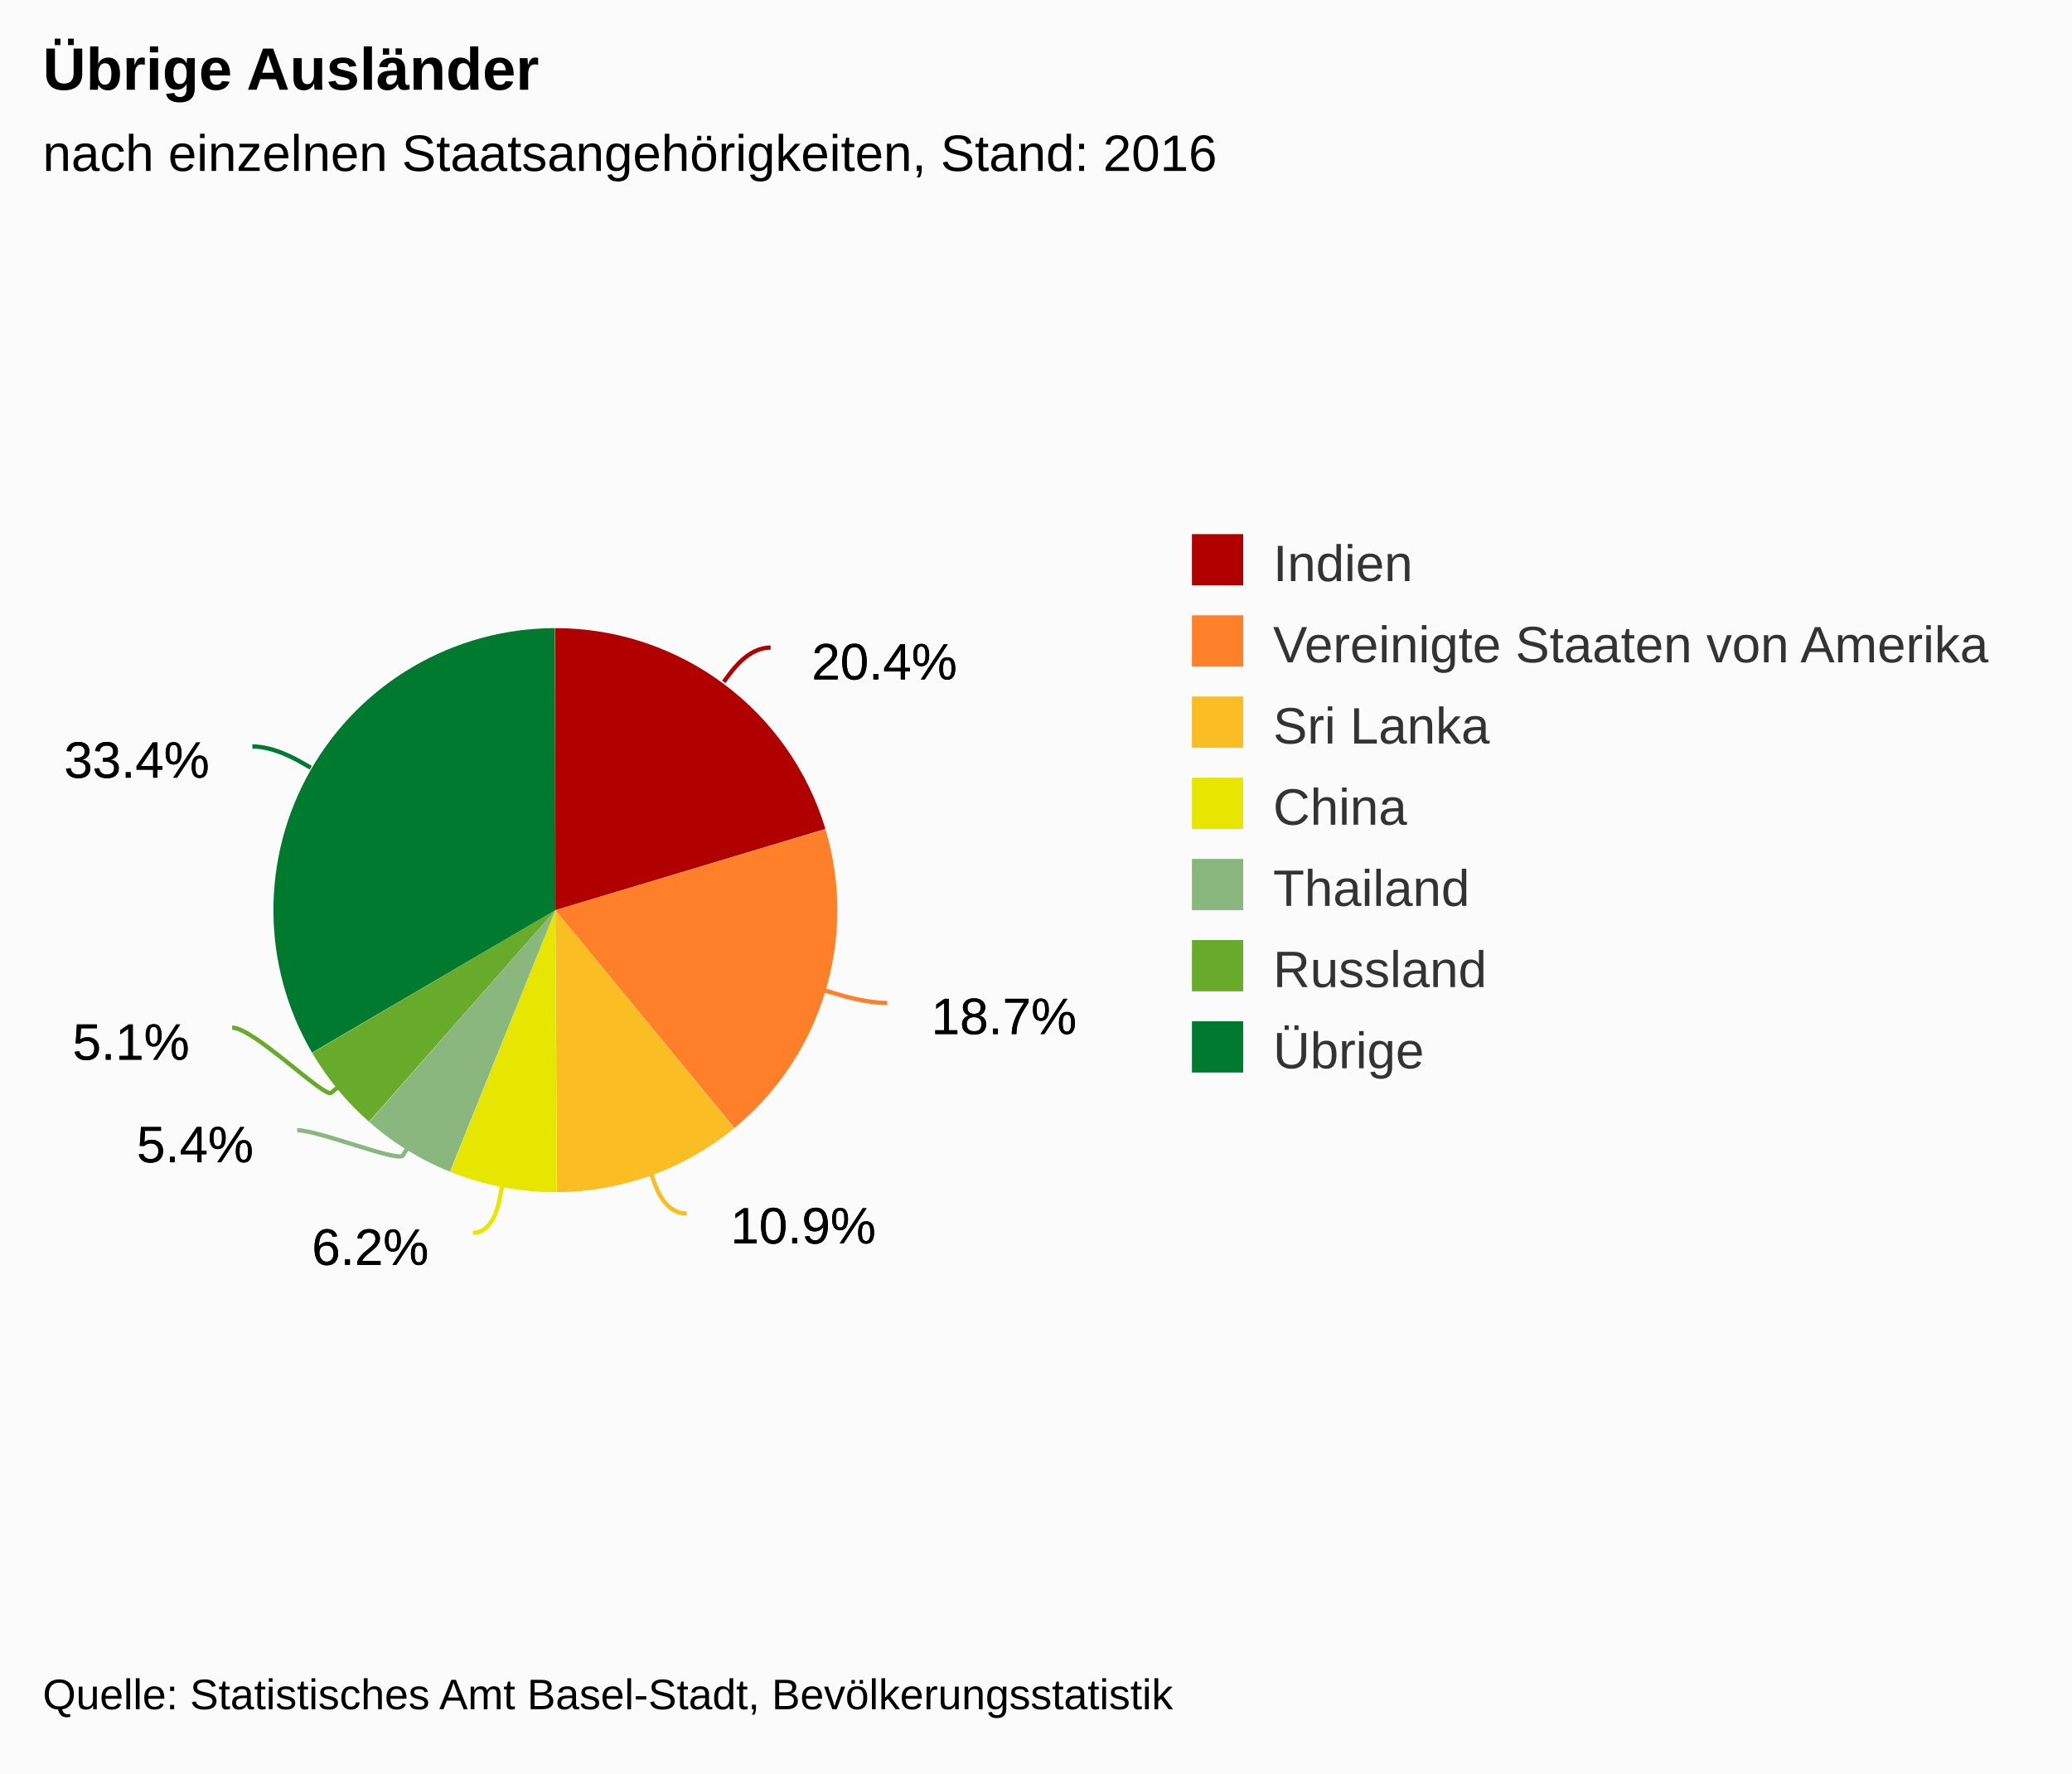
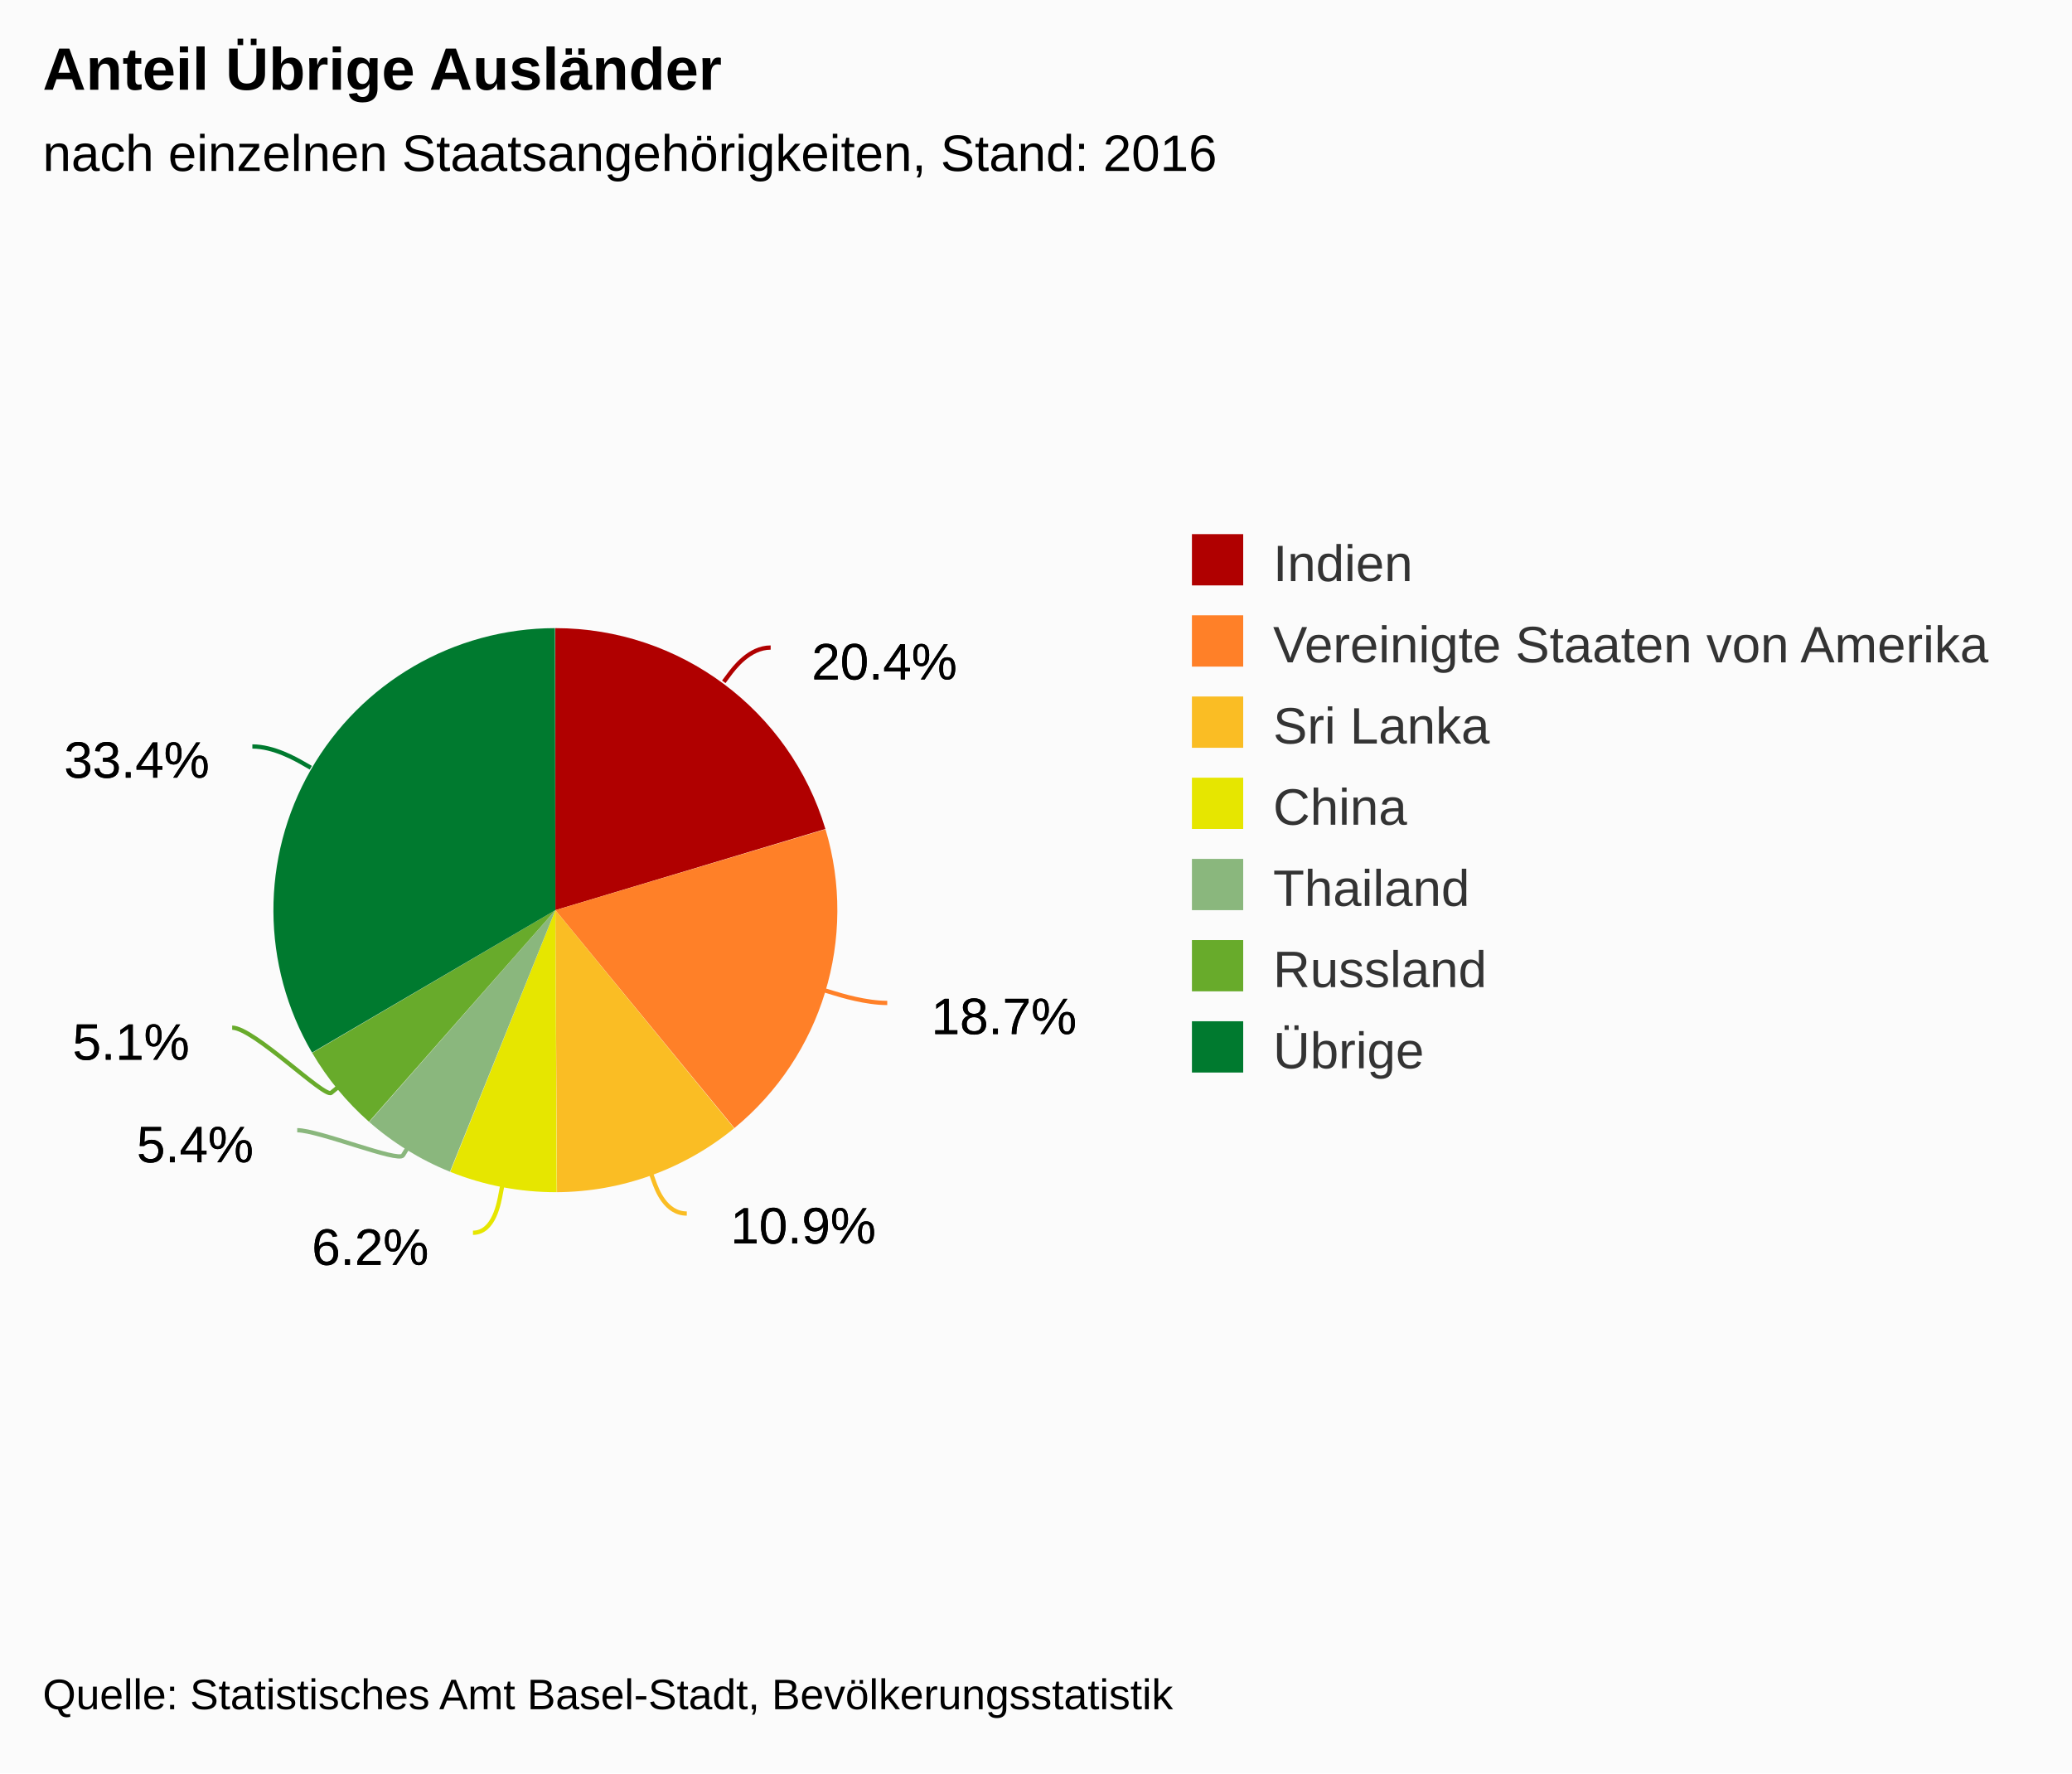
<svg xmlns="http://www.w3.org/2000/svg" version="1.1" class="highcharts-root" style="font-family:arial;font-size:12px;" viewBox="0 0 485 415">
  <defs>
    <clipPath>
      <rect x="0" y="0" width="247" height="315" fill="none" />
    </clipPath>
  </defs>
  <rect fill="#fbfbfb" class="highcharts-background" x="0" y="0" width="485" height="415" rx="0" ry="0" />
  <rect fill="none" class="highcharts-plot-background" x="10" y="55" width="247" height="315" />
  <g class="highcharts-pane-group" />
  <rect fill="none" class="highcharts-plot-border" x="10" y="55" width="247" height="315" />
  <g class="highcharts-series-group">
    <g class="highcharts-series highcharts-series-0 highcharts-pie-series highcharts-color-undefined " transform="translate(10,55) scale(1 1)">
      <path fill="#B00000" d="M 119.987 92 A 66 66 0 0 1 183.206 139.001 L 120 158 A 0 0 0 0 0 120 158 Z" transform="translate(0,0)" stroke-linejoin="round" class="highcharts-point highcharts-color-0" />
      <path fill="#FF8028" d="M 183.225 139.064 A 66 66 0 0 1 161.899 208.995 L 120 158 A 0 0 0 0 0 120 158 Z" transform="translate(0,0)" stroke-linejoin="round" class="highcharts-point highcharts-color-1" />
      <path fill="#FABD24" d="M 161.848 209.037 A 66 66 0 0 1 120.383 223.999 L 120 158 A 0 0 0 0 0 120 158 Z" transform="translate(0,0)" stroke-linejoin="round" class="highcharts-point highcharts-color-2" />
      <path fill="#E6E600" d="M 120.317 223.999 A 66 66 0 0 1 95.384 219.238 L 120 158 A 0 0 0 0 0 120 158 Z" transform="translate(0,0)" stroke-linejoin="round" class="highcharts-point highcharts-color-3" />
      <path fill="#8AB77D" d="M 95.323 219.213 A 66 66 0 0 1 76.421 207.567 L 120 158 A 0 0 0 0 0 120 158 Z" transform="translate(0,0)" stroke-linejoin="round" class="highcharts-point highcharts-color-4" />
      <path fill="#68AB2B" d="M 76.371 207.523 A 66 66 0 0 1 63.075 191.399 L 120 158 A 0 0 0 0 0 120 158 Z" transform="translate(0,0)" stroke-linejoin="round" class="highcharts-point highcharts-color-5" />
      <path fill="#007A2F" d="M 63.041 191.342 A 66 66 0 0 1 119.908 92 L 120 158 A 0 0 0 0 0 120 158 Z" transform="translate(0,0)" stroke-linejoin="round" class="highcharts-point highcharts-color-6" />
    </g>
    <g class="highcharts-markers highcharts-series-0 highcharts-pie-series highcharts-color-undefined " transform="translate(10,55) scale(1 1)" />
  </g>
  <text x="10" text-anchor="start" class="highcharts-title" style="color:#000000;font-size:14px;font-weight:bold;fill:#000000;" y="21">
-     <tspan>Übrige Ausländer</tspan>
+     <tspan>Anteil Übrige Ausländer</tspan>
  </text>
  <text x="10" text-anchor="start" class="highcharts-subtitle" style="color:#000000;font-size:12px;font-weight:normal;font-family:arial;fill:#000000;" y="40">
    <tspan>nach einzelnen Staatsangehörigkeiten, Stand: 2016</tspan>
  </text>
  <g class="highcharts-data-labels highcharts-series-0 highcharts-pie-series highcharts-color-undefined " visibility="visible" transform="translate(10,55) scale(1 1)">
    <path fill="none" class="highcharts-data-label-connector highcharts-color-0" stroke="#B00000" stroke-width="1" d="M 170.39 96.543 C 165.39 96.543 161.807 101.356 160.612 102.96 L 159.418 104.564" />
    <path fill="none" class="highcharts-data-label-connector highcharts-color-1" stroke="#FF8028" stroke-width="1" d="M 197.681 179.715 C 192.681 179.715 186.943 177.961 185.03 177.376 L 183.118 176.792" />
    <path fill="none" class="highcharts-data-label-connector highcharts-color-2" stroke="#FABD24" stroke-width="1" d="M 150.761 229.001 C 145.761 229.001 143.727 223.356 143.049 221.475 L 142.371 219.593" />
    <path fill="none" class="highcharts-data-label-connector highcharts-color-3" stroke="#E6E600" stroke-width="1" d="M 100.709 233.5 C 105.709 233.5 106.838 226.251 107.214 224.287 L 107.59 222.323" />
    <path fill="none" class="highcharts-data-label-connector highcharts-color-4" stroke="#8AB77D" stroke-width="1" d="M 59.574 209.5 C 64.574 209.5 83.268 217.088 84.317 215.386 L 85.367 213.683" />
    <path fill="none" class="highcharts-data-label-connector highcharts-color-5" stroke="#68AB2B" stroke-width="1" d="M 44.346 185.5 C 49.346 185.5 65.979 202.016 67.522 200.744 L 69.065 199.472" />
    <path fill="none" class="highcharts-data-label-connector highcharts-color-6" stroke="#007A2F" stroke-width="1" d="M 49.072 119.692 C 54.072 119.692 59.277 122.676 61.012 123.671 L 62.747 124.666" />
    <g class="highcharts-label highcharts-data-label highcharts-data-label-color-0 " style="cursor:true;" transform="translate(175,87)">
      <text x="5" style="font-size:12px;font-weight:normal;color:black;fill:black;" y="17">
        <tspan x="5" y="17" class="highcharts-text-outline" fill="black" stroke="black" stroke-width="0px" stroke-linejoin="round" style="">20.4%</tspan>
        <tspan x="5" y="17">20.4%</tspan>
      </text>
    </g>
    <g class="highcharts-label highcharts-data-label highcharts-data-label-color-1 " style="cursor:true;" transform="translate(203,170)">
      <text x="5" style="font-size:12px;font-weight:normal;color:black;fill:black;" y="17">
        <tspan x="5" y="17" class="highcharts-text-outline" fill="black" stroke="black" stroke-width="0px" stroke-linejoin="round">18.7%</tspan>
        <tspan x="5" y="17">18.7%</tspan>
      </text>
    </g>
    <g class="highcharts-label highcharts-data-label highcharts-data-label-color-2 " style="cursor:true;" transform="translate(156,219)">
      <text x="5" style="font-size:12px;font-weight:normal;color:black;fill:black;" y="17">
        <tspan x="5" y="17" class="highcharts-text-outline" fill="black" stroke="black" stroke-width="0px" stroke-linejoin="round">10.9%</tspan>
        <tspan x="5" y="17">10.9%</tspan>
      </text>
    </g>
    <g class="highcharts-label highcharts-data-label highcharts-data-label-color-3 " style="cursor:true;" transform="translate(58,224)">
      <text x="5" style="font-size:12px;font-weight:normal;color:black;fill:black;" y="17">
        <tspan x="5" y="17" class="highcharts-text-outline" fill="black" stroke="black" stroke-width="0px" stroke-linejoin="round" style="">6.2%</tspan>
        <tspan x="5" y="17">6.2%</tspan>
      </text>
    </g>
    <g class="highcharts-label highcharts-data-label highcharts-data-label-color-4 " style="cursor:true;" transform="translate(17,200)">
      <text x="5" style="font-size:12px;font-weight:normal;color:black;fill:black;" y="17">
        <tspan x="5" y="17" class="highcharts-text-outline" fill="black" stroke="black" stroke-width="0px" stroke-linejoin="round">5.4%</tspan>
        <tspan x="5" y="17">5.4%</tspan>
      </text>
    </g>
    <g class="highcharts-label highcharts-data-label highcharts-data-label-color-5 " style="cursor:true;" transform="translate(2,176)">
      <text x="5" style="font-size:12px;font-weight:normal;color:black;fill:black;" y="17">
        <tspan x="5" y="17" class="highcharts-text-outline" fill="black" stroke="black" stroke-width="0px" stroke-linejoin="round">5.1%</tspan>
        <tspan x="5" y="17">5.1%</tspan>
      </text>
    </g>
    <g class="highcharts-label highcharts-data-label highcharts-data-label-color-6 " style="cursor:true;" transform="translate(0,110)">
      <text x="5" style="font-size:12px;font-weight:normal;color:black;fill:black;" y="17">
        <tspan x="5" y="17" class="highcharts-text-outline" fill="black" stroke="black" stroke-width="0px" stroke-linejoin="round">33.4%</tspan>
        <tspan x="5" y="17">33.4%</tspan>
      </text>
    </g>
  </g>
  <g class="highcharts-legend" transform="translate(269,118)">
    <rect fill="none" class="highcharts-legend-box" rx="0" ry="0" x="0" y="0" width="205" height="144" visibility="visible" />
    <g>
      <g>
        <g class="highcharts-legend-item highcharts-pie-series highcharts-color-0" transform="translate(8,3)">
          <text x="21" style="color:#333333;font-size:12px;font-weight:normal;cursor:pointer;fill:#333333;" text-anchor="start" y="15">
            <tspan>Indien</tspan>
          </text>
          <rect x="2" y="4" width="12" height="12" fill="#B00000" class="highcharts-point" />
        </g>
        <g class="highcharts-legend-item highcharts-pie-series highcharts-color-1" transform="translate(8,22)">
          <text x="21" y="15" style="color:#333333;font-size:12px;font-weight:normal;cursor:pointer;fill:#333333;" text-anchor="start">
            <tspan>Vereinigte Staaten von Amerika</tspan>
          </text>
          <rect x="2" y="4" width="12" height="12" fill="#FF8028" class="highcharts-point" />
        </g>
        <g class="highcharts-legend-item highcharts-pie-series highcharts-color-2" transform="translate(8,41)">
          <text x="21" y="15" style="color:#333333;font-size:12px;font-weight:normal;cursor:pointer;fill:#333333;" text-anchor="start">
            <tspan>Sri Lanka</tspan>
          </text>
          <rect x="2" y="4" width="12" height="12" fill="#FABD24" class="highcharts-point" />
        </g>
        <g class="highcharts-legend-item highcharts-pie-series highcharts-color-3" transform="translate(8,60)">
          <text x="21" y="15" style="color:#333333;font-size:12px;font-weight:normal;cursor:pointer;fill:#333333;" text-anchor="start">
            <tspan>China</tspan>
          </text>
          <rect x="2" y="4" width="12" height="12" fill="#E6E600" class="highcharts-point" />
        </g>
        <g class="highcharts-legend-item highcharts-pie-series highcharts-color-4" transform="translate(8,79)">
          <text x="21" y="15" style="color:#333333;font-size:12px;font-weight:normal;cursor:pointer;fill:#333333;" text-anchor="start">
            <tspan>Thailand</tspan>
          </text>
          <rect x="2" y="4" width="12" height="12" fill="#8AB77D" class="highcharts-point" />
        </g>
        <g class="highcharts-legend-item highcharts-pie-series highcharts-color-5" transform="translate(8,98)">
          <text x="21" y="15" style="color:#333333;font-size:12px;font-weight:normal;cursor:pointer;fill:#333333;" text-anchor="start">
            <tspan>Russland</tspan>
          </text>
          <rect x="2" y="4" width="12" height="12" fill="#68AB2B" class="highcharts-point" />
        </g>
        <g class="highcharts-legend-item highcharts-pie-series highcharts-color-6" transform="translate(8,117)">
          <text x="21" y="15" style="color:#333333;font-size:12px;font-weight:normal;cursor:pointer;fill:#333333;" text-anchor="start">
            <tspan>Übrige</tspan>
          </text>
          <rect x="2" y="4" width="12" height="12" fill="#007A2F" class="highcharts-point" />
        </g>
      </g>
    </g>
  </g>
  <text x="10" class="highcharts-credits" text-anchor="start" style="cursor:default;color:#000000;font-size:10px;fill:#000000;" y="400">
    <tspan>Quelle: Statistisches Amt Basel-Stadt, Bevölkerungsstatistik</tspan>
  </text>
</svg>
